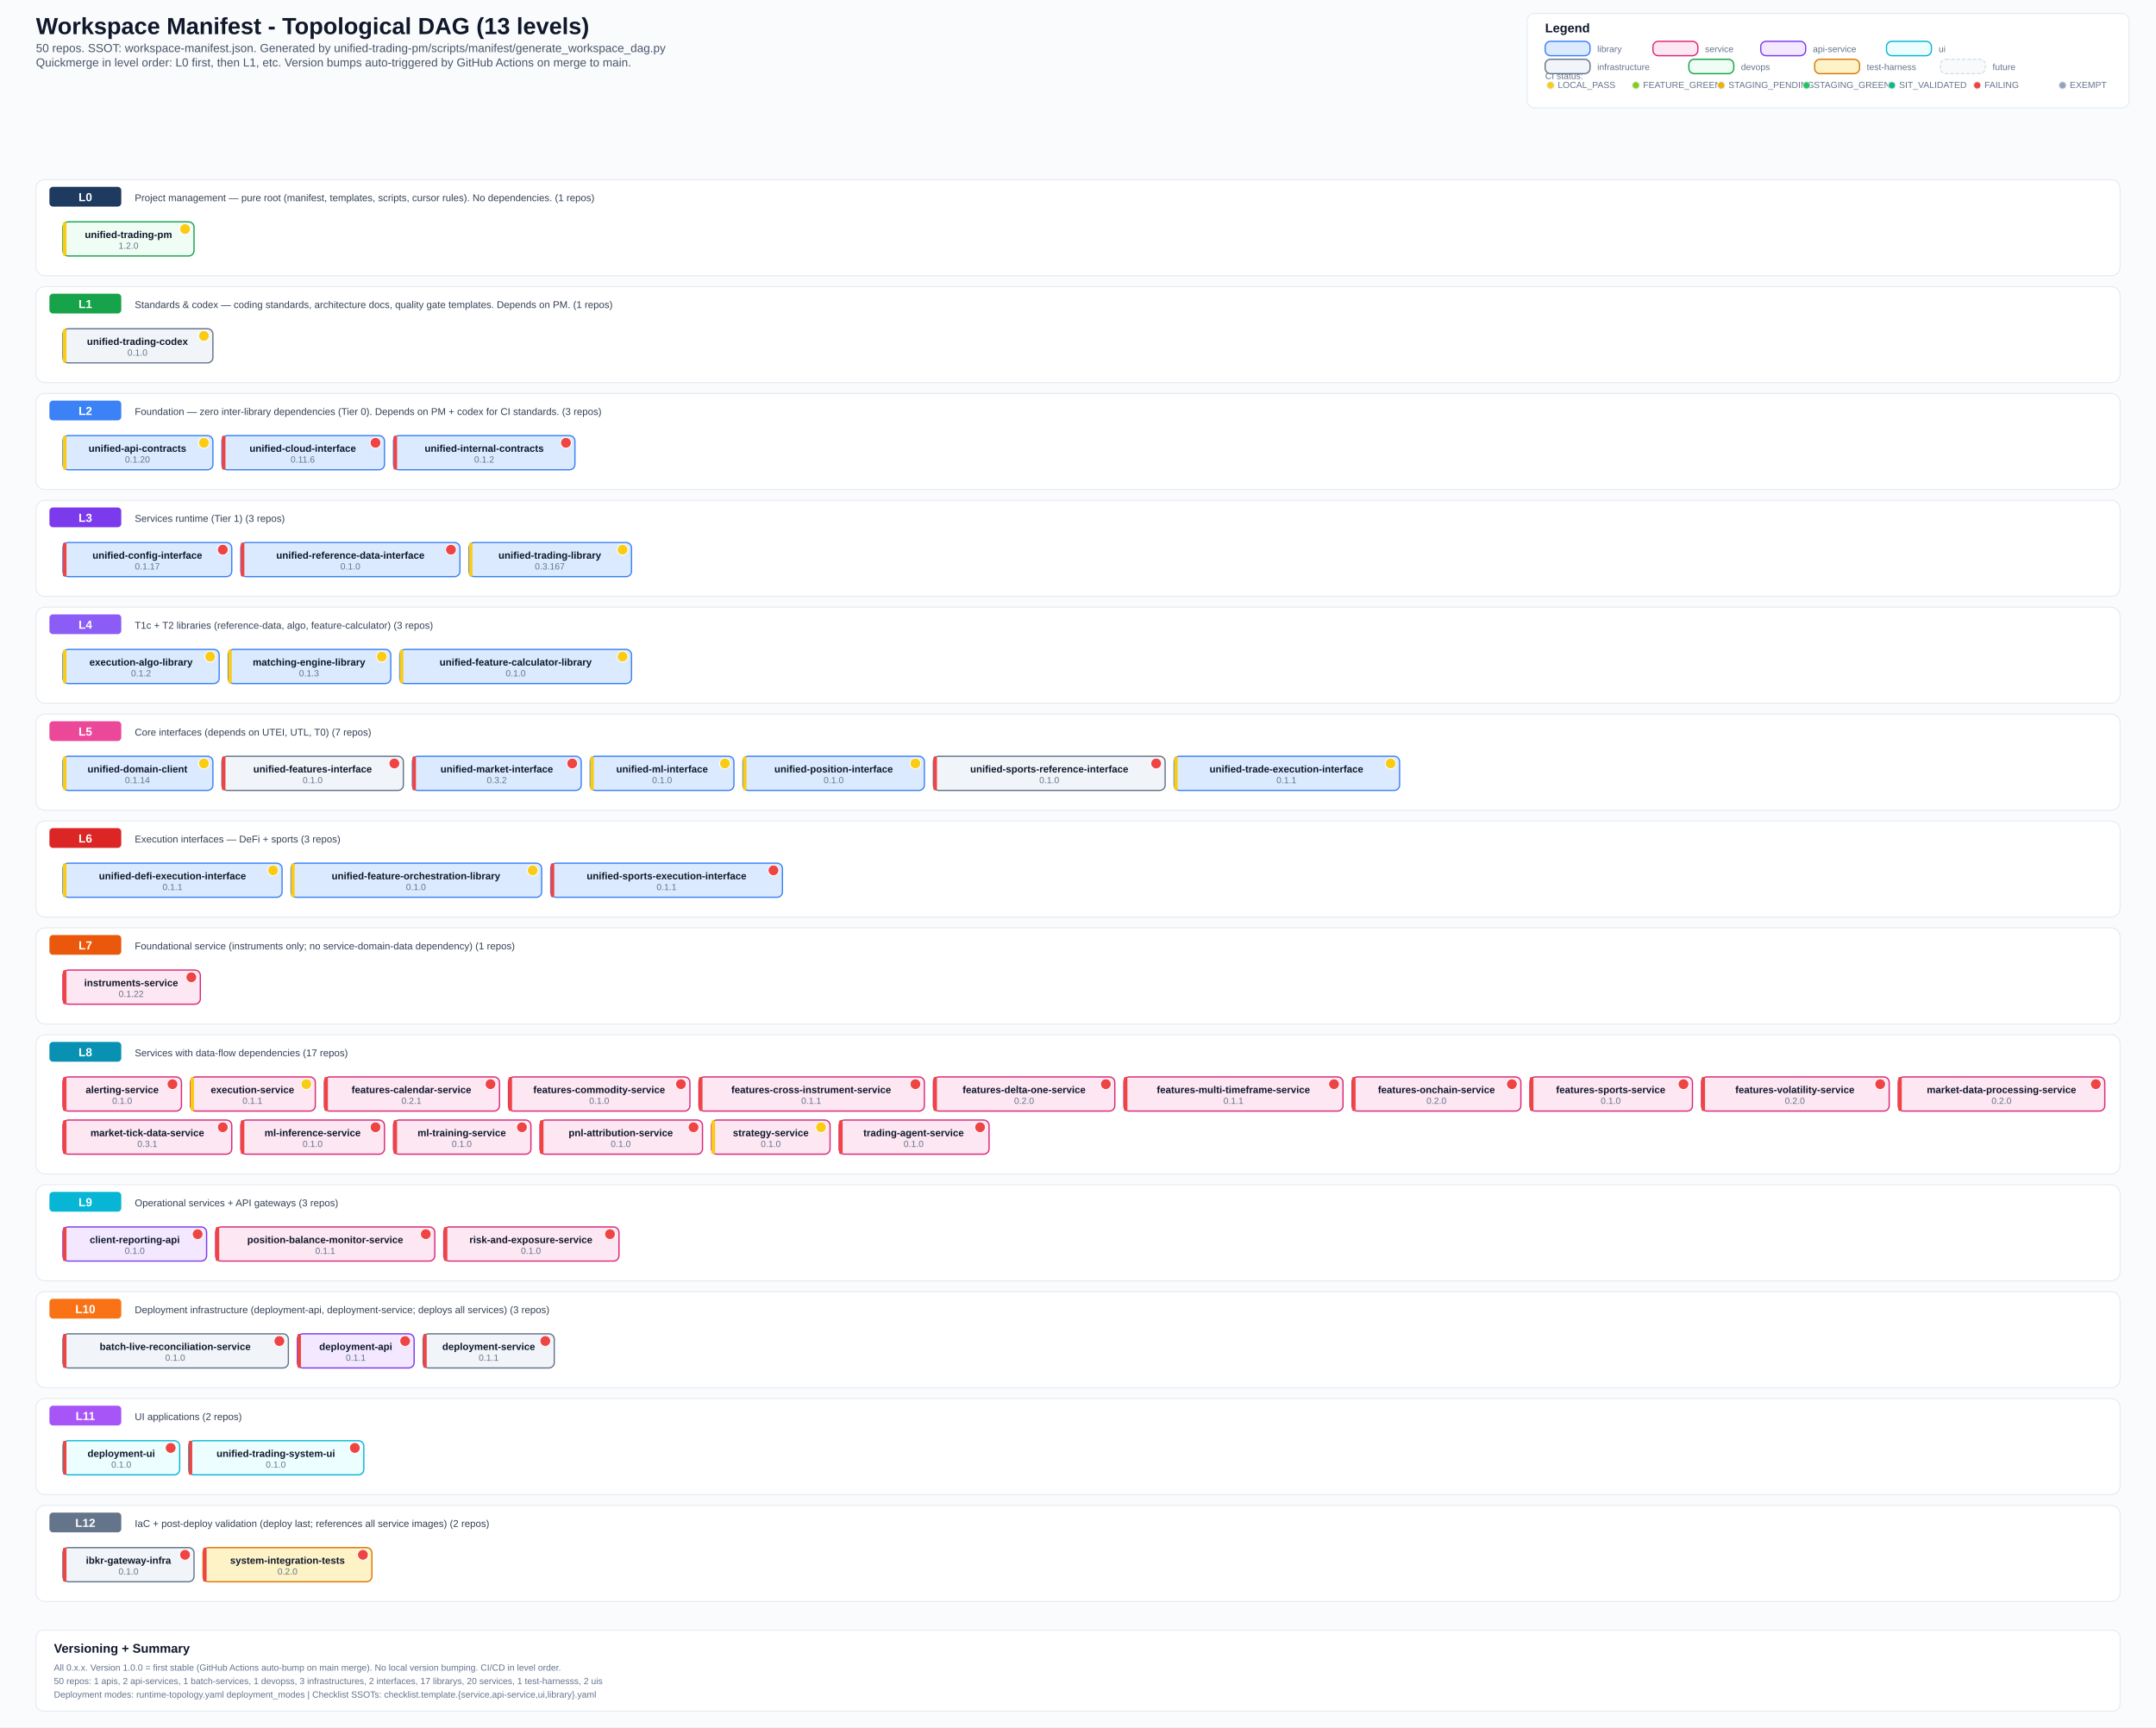
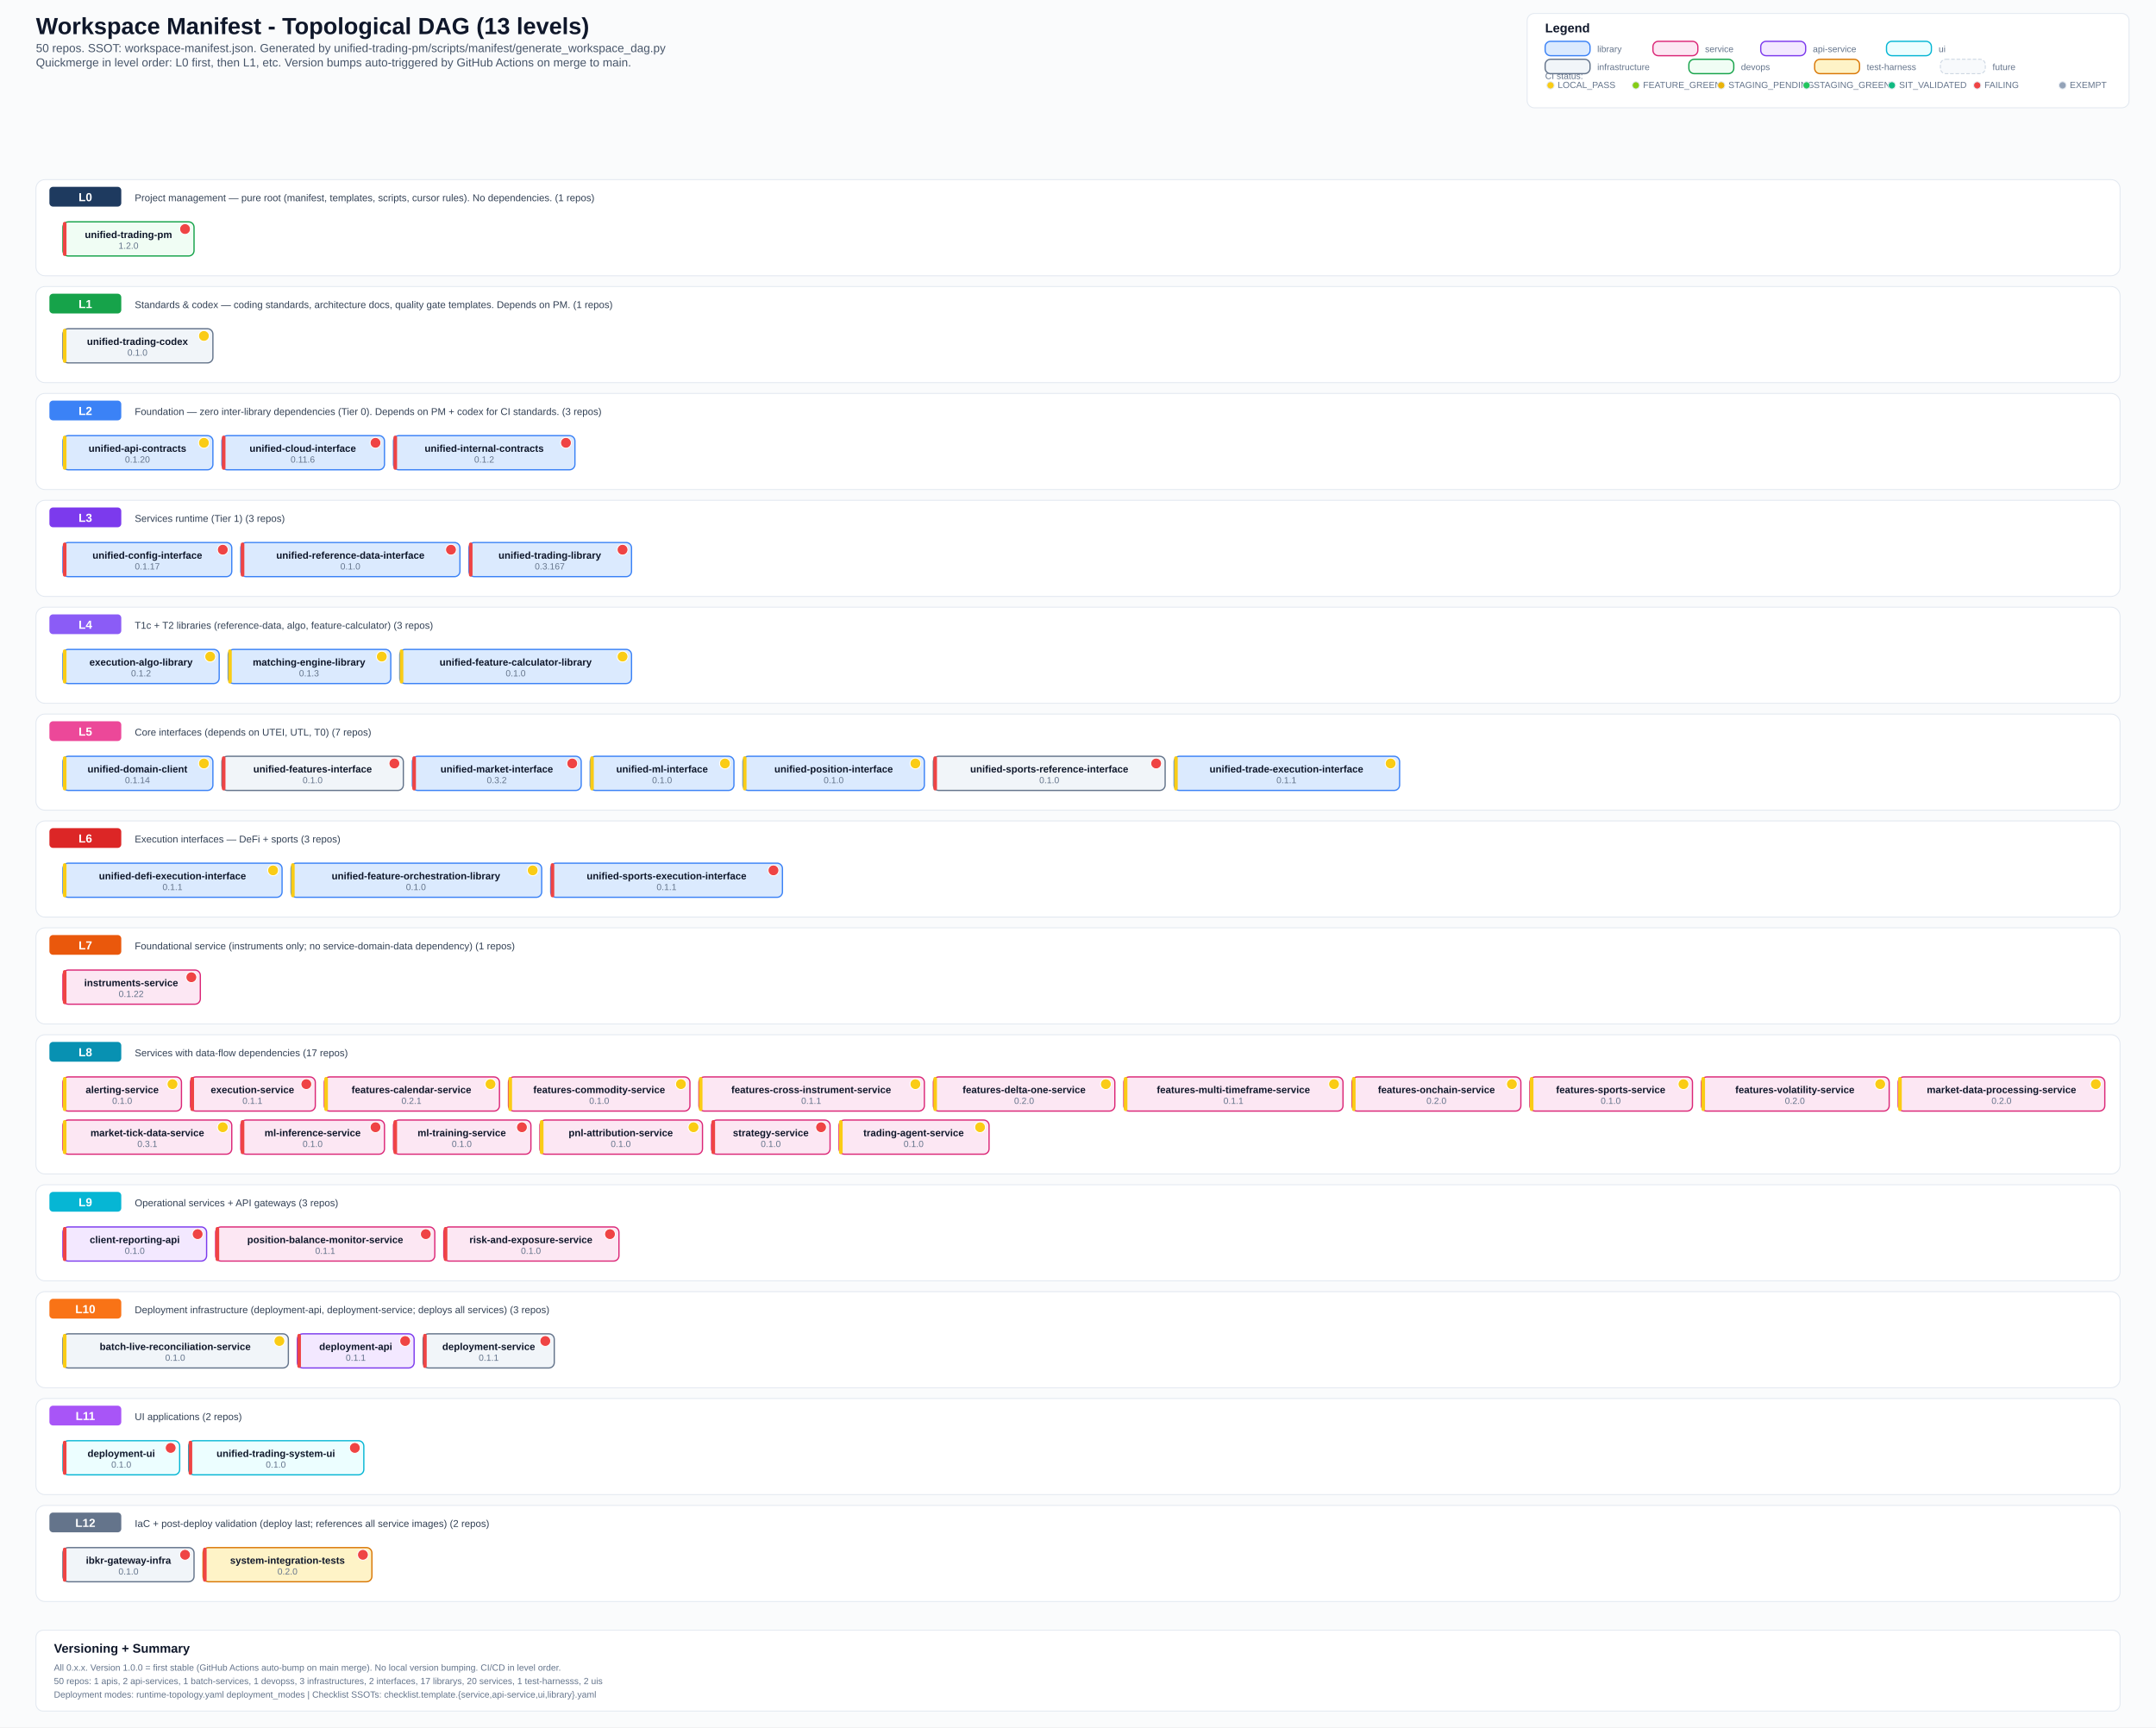
<svg xmlns="http://www.w3.org/2000/svg" width="2400" height="1923" viewBox="0 0 2400 1923">
  <defs>
    <style>
      .bg { fill: #fafbfc; }
      .title { font: 700 26px Arial, sans-serif; fill: #0f172a; }
      .subtitle { font: 500 13px Arial, sans-serif; fill: #475569; }
      .section { font: 700 14px Arial, sans-serif; fill: #0f172a; }
      .level-label { font: 700 13px Arial, sans-serif; fill: #ffffff; }
      .label { font: 600 11px Arial, sans-serif; fill: #0f172a; }
      .ver { font: 500 10px Arial, sans-serif; fill: #64748b; }
      .small { font: 500 10px Arial, sans-serif; fill: #64748b; }
      .desc { font: 500 11px Arial, sans-serif; fill: #334155; }
      .lib { fill: #dbeafe; stroke: #3b82f6; stroke-width: 1.4; rx: 6; }
      .svc { fill: #fce7f3; stroke: #db2777; stroke-width: 1.4; rx: 6; }
      .api { fill: #f3e8ff; stroke: #7c3aed; stroke-width: 1.4; rx: 6; }
      .ui-box { fill: #ecfeff; stroke: #06b6d4; stroke-width: 1.4; rx: 6; }
      .infra { fill: #f1f5f9; stroke: #64748b; stroke-width: 1.4; rx: 6; }
      .devops { fill: #f0fdf4; stroke: #16a34a; stroke-width: 1.4; rx: 6; }
      .test { fill: #fef3c7; stroke: #d97706; stroke-width: 1.4; rx: 6; }
      .future { fill: #f8fafc; stroke: #cbd5e1; stroke-width: 1; rx: 6; stroke-dasharray: 4 2; }
      .level-bg { fill: #ffffff; stroke: #e2e8f0; stroke-width: 1; rx: 10; }
      .level-badge { rx: 4; }
      .legend-box { fill: #ffffff; stroke: #e2e8f0; stroke-width: 1; rx: 8; }
  </style>
  </defs>
  <rect class="bg" x="0" y="0" width="2400" height="1923" />
  <text x="40" y="38" class="title">Workspace Manifest - Topological DAG (13 levels)</text>
  <text x="40" y="58" class="subtitle">50 repos. SSOT: workspace-manifest.json. Generated by unified-trading-pm/scripts/manifest/generate_workspace_dag.py</text>
  <text x="40" y="74" class="subtitle">Quickmerge in level order: L0 first, then L1, etc. Version bumps auto-triggered by GitHub Actions on merge to main.</text>
  <rect x="1700" y="15" width="670" height="105" class="legend-box" />
  <text x="1720" y="36" class="section">Legend</text>
  <text x="1720" y="88" class="small">CI status:</text>
  <circle cx="1726" cy="95" r="4" fill="#facc15" stroke="#e2e8f0" stroke-width="1" />
  <text x="1734" y="98" class="small">LOCAL_PASS</text>
  <circle cx="1821" cy="95" r="4" fill="#84cc16" stroke="#e2e8f0" stroke-width="1" />
  <text x="1829" y="98" class="small">FEATURE_GREEN</text>
  <circle cx="1916" cy="95" r="4" fill="#eab308" stroke="#e2e8f0" stroke-width="1" />
  <text x="1924" y="98" class="small">STAGING_PENDING</text>
  <circle cx="2011" cy="95" r="4" fill="#22c55e" stroke="#e2e8f0" stroke-width="1" />
  <text x="2019" y="98" class="small">STAGING_GREEN</text>
  <circle cx="2106" cy="95" r="4" fill="#10b981" stroke="#e2e8f0" stroke-width="1" />
  <text x="2114" y="98" class="small">SIT_VALIDATED</text>
  <circle cx="2201" cy="95" r="4" fill="#ef4444" stroke="#e2e8f0" stroke-width="1" />
  <text x="2209" y="98" class="small">FAILING</text>
  <circle cx="2296" cy="95" r="4" fill="#94a3b8" stroke="#e2e8f0" stroke-width="1" />
  <text x="2304" y="98" class="small">EXEMPT</text>
  <rect x="1720" y="46" width="50" height="16" class="lib" />
  <text x="1778" y="58" class="small">library</text>
  <rect x="1840" y="46" width="50" height="16" class="svc" />
  <text x="1898" y="58" class="small">service</text>
  <rect x="1960" y="46" width="50" height="16" class="api" />
  <text x="2018" y="58" class="small">api-service</text>
  <rect x="2100" y="46" width="50" height="16" class="ui-box" />
  <text x="2158" y="58" class="small">ui</text>
  <rect x="1720" y="66" width="50" height="16" class="infra" />
  <text x="1778" y="78" class="small">infrastructure</text>
  <rect x="1880" y="66" width="50" height="16" class="devops" />
  <text x="1938" y="78" class="small">devops</text>
  <rect x="2020" y="66" width="50" height="16" class="test" />
  <text x="2078" y="78" class="small">test-harness</text>
  <rect x="2160" y="66" width="50" height="16" class="future" />
  <text x="2218" y="78" class="small">future</text>
  <rect x="40" y="200" width="2320" height="107" class="level-bg" />
  <rect x="55" y="208" width="80" height="22" fill="#1e3a5f" class="level-badge" />
  <text x="95" y="224" text-anchor="middle" class="level-label">L0</text>
  <text x="150" y="224" class="desc">Project management — pure root (manifest, templates, scripts, cursor rules). No dependencies. (1 repos)</text>
  <rect x="70" y="247" width="146" height="38" class="devops" />
-   <rect x="70" y="247" width="4" height="38" fill="#facc15" rx="2" />
+   <rect x="70" y="247" width="4" height="38" fill="#ef4444" rx="2" />
  <text x="143" y="265" text-anchor="middle" class="label">unified-trading-pm</text>
-   <circle cx="206" cy="255" r="6" fill="#facc15" stroke="#fff" stroke-width="1" />
+   <circle cx="206" cy="255" r="6" fill="#ef4444" stroke="#fff" stroke-width="1" />
  <text x="143" y="277" text-anchor="middle" class="ver">1.2.0</text>
  <rect x="40" y="319" width="2320" height="107" class="level-bg" />
  <rect x="55" y="327" width="80" height="22" fill="#16a34a" class="level-badge" />
  <text x="95" y="343" text-anchor="middle" class="level-label">L1</text>
  <text x="150" y="343" class="desc">Standards &amp; codex — coding standards, architecture docs, quality gate templates. Depends on PM. (1 repos)</text>
  <rect x="70" y="366" width="167" height="38" class="infra" />
  <rect x="70" y="366" width="4" height="38" fill="#facc15" rx="2" />
  <text x="153" y="384" text-anchor="middle" class="label">unified-trading-codex</text>
  <circle cx="227" cy="374" r="6" fill="#facc15" stroke="#fff" stroke-width="1" />
  <text x="153" y="396" text-anchor="middle" class="ver">0.1.0</text>
  <rect x="40" y="438" width="2320" height="107" class="level-bg" />
  <rect x="55" y="446" width="80" height="22" fill="#3b82f6" class="level-badge" />
  <text x="95" y="462" text-anchor="middle" class="level-label">L2</text>
  <text x="150" y="462" class="desc">Foundation — zero inter-library dependencies (Tier 0). Depends on PM + codex for CI standards. (3 repos)</text>
  <rect x="70" y="485" width="167" height="38" class="lib" />
  <rect x="70" y="485" width="4" height="38" fill="#facc15" rx="2" />
  <text x="153" y="503" text-anchor="middle" class="label">unified-api-contracts</text>
  <circle cx="227" cy="493" r="6" fill="#facc15" stroke="#fff" stroke-width="1" />
  <text x="153" y="515" text-anchor="middle" class="ver">0.1.20</text>
  <rect x="247" y="485" width="181" height="38" class="lib" />
  <rect x="247" y="485" width="4" height="38" fill="#ef4444" rx="2" />
  <text x="337" y="503" text-anchor="middle" class="label">unified-cloud-interface</text>
  <circle cx="418" cy="493" r="6" fill="#ef4444" stroke="#fff" stroke-width="1" />
  <text x="337" y="515" text-anchor="middle" class="ver">0.11.6</text>
  <rect x="438" y="485" width="202" height="38" class="lib" />
  <rect x="438" y="485" width="4" height="38" fill="#ef4444" rx="2" />
  <text x="539" y="503" text-anchor="middle" class="label">unified-internal-contracts</text>
  <circle cx="630" cy="493" r="6" fill="#ef4444" stroke="#fff" stroke-width="1" />
  <text x="539" y="515" text-anchor="middle" class="ver">0.1.2</text>
  <rect x="40" y="557" width="2320" height="107" class="level-bg" />
  <rect x="55" y="565" width="80" height="22" fill="#7c3aed" class="level-badge" />
  <text x="95" y="581" text-anchor="middle" class="level-label">L3</text>
  <text x="150" y="581" class="desc">Services runtime (Tier 1) (3 repos)</text>
  <rect x="70" y="604" width="188" height="38" class="lib" />
  <rect x="70" y="604" width="4" height="38" fill="#ef4444" rx="2" />
  <text x="164" y="622" text-anchor="middle" class="label">unified-config-interface</text>
  <circle cx="248" cy="612" r="6" fill="#ef4444" stroke="#fff" stroke-width="1" />
  <text x="164" y="634" text-anchor="middle" class="ver">0.1.17</text>
  <rect x="268" y="604" width="244" height="38" class="lib" />
  <rect x="268" y="604" width="4" height="38" fill="#ef4444" rx="2" />
  <text x="390" y="622" text-anchor="middle" class="label">unified-reference-data-interface</text>
  <circle cx="502" cy="612" r="6" fill="#ef4444" stroke="#fff" stroke-width="1" />
  <text x="390" y="634" text-anchor="middle" class="ver">0.1.0</text>
  <rect x="522" y="604" width="181" height="38" class="lib" />
-   <rect x="522" y="604" width="4" height="38" fill="#facc15" rx="2" />
+   <rect x="522" y="604" width="4" height="38" fill="#ef4444" rx="2" />
  <text x="612" y="622" text-anchor="middle" class="label">unified-trading-library</text>
-   <circle cx="693" cy="612" r="6" fill="#facc15" stroke="#fff" stroke-width="1" />
+   <circle cx="693" cy="612" r="6" fill="#ef4444" stroke="#fff" stroke-width="1" />
  <text x="612" y="634" text-anchor="middle" class="ver">0.3.167</text>
  <rect x="40" y="676" width="2320" height="107" class="level-bg" />
  <rect x="55" y="684" width="80" height="22" fill="#8b5cf6" class="level-badge" />
  <text x="95" y="700" text-anchor="middle" class="level-label">L4</text>
  <text x="150" y="700" class="desc">T1c + T2 libraries (reference-data, algo, feature-calculator) (3 repos)</text>
  <rect x="70" y="723" width="174" height="38" class="lib" />
  <rect x="70" y="723" width="4" height="38" fill="#facc15" rx="2" />
  <text x="157" y="741" text-anchor="middle" class="label">execution-algo-library</text>
  <circle cx="234" cy="731" r="6" fill="#facc15" stroke="#fff" stroke-width="1" />
  <text x="157" y="753" text-anchor="middle" class="ver">0.1.2</text>
  <rect x="254" y="723" width="181" height="38" class="lib" />
  <rect x="254" y="723" width="4" height="38" fill="#facc15" rx="2" />
  <text x="344" y="741" text-anchor="middle" class="label">matching-engine-library</text>
  <circle cx="425" cy="731" r="6" fill="#facc15" stroke="#fff" stroke-width="1" />
  <text x="344" y="753" text-anchor="middle" class="ver">0.1.3</text>
  <rect x="445" y="723" width="258" height="38" class="lib" />
  <rect x="445" y="723" width="4" height="38" fill="#facc15" rx="2" />
  <text x="574" y="741" text-anchor="middle" class="label">unified-feature-calculator-library</text>
  <circle cx="693" cy="731" r="6" fill="#facc15" stroke="#fff" stroke-width="1" />
  <text x="574" y="753" text-anchor="middle" class="ver">0.1.0</text>
  <rect x="40" y="795" width="2320" height="107" class="level-bg" />
  <rect x="55" y="803" width="80" height="22" fill="#ec4899" class="level-badge" />
  <text x="95" y="819" text-anchor="middle" class="level-label">L5</text>
  <text x="150" y="819" class="desc">Core interfaces (depends on UTEI, UTL, T0) (7 repos)</text>
  <rect x="70" y="842" width="167" height="38" class="lib" />
  <rect x="70" y="842" width="4" height="38" fill="#facc15" rx="2" />
  <text x="153" y="860" text-anchor="middle" class="label">unified-domain-client</text>
  <circle cx="227" cy="850" r="6" fill="#facc15" stroke="#fff" stroke-width="1" />
  <text x="153" y="872" text-anchor="middle" class="ver">0.1.14</text>
  <rect x="247" y="842" width="202" height="38" class="infra" />
  <rect x="247" y="842" width="4" height="38" fill="#ef4444" rx="2" />
  <text x="348" y="860" text-anchor="middle" class="label">unified-features-interface</text>
  <circle cx="439" cy="850" r="6" fill="#ef4444" stroke="#fff" stroke-width="1" />
  <text x="348" y="872" text-anchor="middle" class="ver">0.1.0</text>
  <rect x="459" y="842" width="188" height="38" class="lib" />
  <rect x="459" y="842" width="4" height="38" fill="#ef4444" rx="2" />
  <text x="553" y="860" text-anchor="middle" class="label">unified-market-interface</text>
  <circle cx="637" cy="850" r="6" fill="#ef4444" stroke="#fff" stroke-width="1" />
  <text x="553" y="872" text-anchor="middle" class="ver">0.3.2</text>
  <rect x="657" y="842" width="160" height="38" class="lib" />
  <rect x="657" y="842" width="4" height="38" fill="#facc15" rx="2" />
  <text x="737" y="860" text-anchor="middle" class="label">unified-ml-interface</text>
  <circle cx="807" cy="850" r="6" fill="#facc15" stroke="#fff" stroke-width="1" />
  <text x="737" y="872" text-anchor="middle" class="ver">0.1.0</text>
  <rect x="827" y="842" width="202" height="38" class="lib" />
  <rect x="827" y="842" width="4" height="38" fill="#facc15" rx="2" />
  <text x="928" y="860" text-anchor="middle" class="label">unified-position-interface</text>
  <circle cx="1019" cy="850" r="6" fill="#facc15" stroke="#fff" stroke-width="1" />
  <text x="928" y="872" text-anchor="middle" class="ver">0.1.0</text>
  <rect x="1039" y="842" width="258" height="38" class="infra" />
  <rect x="1039" y="842" width="4" height="38" fill="#ef4444" rx="2" />
  <text x="1168" y="860" text-anchor="middle" class="label">unified-sports-reference-interface</text>
  <circle cx="1287" cy="850" r="6" fill="#ef4444" stroke="#fff" stroke-width="1" />
  <text x="1168" y="872" text-anchor="middle" class="ver">0.1.0</text>
  <rect x="1307" y="842" width="251" height="38" class="lib" />
  <rect x="1307" y="842" width="4" height="38" fill="#facc15" rx="2" />
  <text x="1432" y="860" text-anchor="middle" class="label">unified-trade-execution-interface</text>
  <circle cx="1548" cy="850" r="6" fill="#facc15" stroke="#fff" stroke-width="1" />
  <text x="1432" y="872" text-anchor="middle" class="ver">0.1.1</text>
  <rect x="40" y="914" width="2320" height="107" class="level-bg" />
  <rect x="55" y="922" width="80" height="22" fill="#dc2626" class="level-badge" />
  <text x="95" y="938" text-anchor="middle" class="level-label">L6</text>
  <text x="150" y="938" class="desc">Execution interfaces — DeFi + sports (3 repos)</text>
  <rect x="70" y="961" width="244" height="38" class="lib" />
  <rect x="70" y="961" width="4" height="38" fill="#facc15" rx="2" />
  <text x="192" y="979" text-anchor="middle" class="label">unified-defi-execution-interface</text>
  <circle cx="304" cy="969" r="6" fill="#facc15" stroke="#fff" stroke-width="1" />
  <text x="192" y="991" text-anchor="middle" class="ver">0.1.1</text>
  <rect x="324" y="961" width="279" height="38" class="lib" />
  <rect x="324" y="961" width="4" height="38" fill="#facc15" rx="2" />
  <text x="463" y="979" text-anchor="middle" class="label">unified-feature-orchestration-library</text>
  <circle cx="593" cy="969" r="6" fill="#facc15" stroke="#fff" stroke-width="1" />
  <text x="463" y="991" text-anchor="middle" class="ver">0.1.0</text>
  <rect x="613" y="961" width="258" height="38" class="lib" />
  <rect x="613" y="961" width="4" height="38" fill="#ef4444" rx="2" />
  <text x="742" y="979" text-anchor="middle" class="label">unified-sports-execution-interface</text>
  <circle cx="861" cy="969" r="6" fill="#ef4444" stroke="#fff" stroke-width="1" />
  <text x="742" y="991" text-anchor="middle" class="ver">0.1.1</text>
  <rect x="40" y="1033" width="2320" height="107" class="level-bg" />
  <rect x="55" y="1041" width="80" height="22" fill="#ea580c" class="level-badge" />
  <text x="95" y="1057" text-anchor="middle" class="level-label">L7</text>
  <text x="150" y="1057" class="desc">Foundational service (instruments only; no service-domain-data dependency) (1 repos)</text>
  <rect x="70" y="1080" width="153" height="38" class="svc" />
  <rect x="70" y="1080" width="4" height="38" fill="#ef4444" rx="2" />
  <text x="146" y="1098" text-anchor="middle" class="label">instruments-service</text>
  <circle cx="213" cy="1088" r="6" fill="#ef4444" stroke="#fff" stroke-width="1" />
  <text x="146" y="1110" text-anchor="middle" class="ver">0.1.22</text>
  <rect x="40" y="1152" width="2320" height="155" class="level-bg" />
  <rect x="55" y="1160" width="80" height="22" fill="#0891b2" class="level-badge" />
  <text x="95" y="1176" text-anchor="middle" class="level-label">L8</text>
  <text x="150" y="1176" class="desc">Services with data-flow dependencies (17 repos)</text>
  <rect x="70" y="1199" width="132" height="38" class="svc" />
-   <rect x="70" y="1199" width="4" height="38" fill="#ef4444" rx="2" />
+   <rect x="70" y="1199" width="4" height="38" fill="#facc15" rx="2" />
  <text x="136" y="1217" text-anchor="middle" class="label">alerting-service</text>
-   <circle cx="192" cy="1207" r="6" fill="#ef4444" stroke="#fff" stroke-width="1" />
+   <circle cx="192" cy="1207" r="6" fill="#facc15" stroke="#fff" stroke-width="1" />
  <text x="136" y="1229" text-anchor="middle" class="ver">0.1.0</text>
  <rect x="212" y="1199" width="139" height="38" class="svc" />
-   <rect x="212" y="1199" width="4" height="38" fill="#facc15" rx="2" />
+   <rect x="212" y="1199" width="4" height="38" fill="#ef4444" rx="2" />
  <text x="281" y="1217" text-anchor="middle" class="label">execution-service</text>
-   <circle cx="341" cy="1207" r="6" fill="#facc15" stroke="#fff" stroke-width="1" />
+   <circle cx="341" cy="1207" r="6" fill="#ef4444" stroke="#fff" stroke-width="1" />
  <text x="281" y="1229" text-anchor="middle" class="ver">0.1.1</text>
  <rect x="361" y="1199" width="195" height="38" class="svc" />
-   <rect x="361" y="1199" width="4" height="38" fill="#ef4444" rx="2" />
+   <rect x="361" y="1199" width="4" height="38" fill="#facc15" rx="2" />
  <text x="458" y="1217" text-anchor="middle" class="label">features-calendar-service</text>
-   <circle cx="546" cy="1207" r="6" fill="#ef4444" stroke="#fff" stroke-width="1" />
+   <circle cx="546" cy="1207" r="6" fill="#facc15" stroke="#fff" stroke-width="1" />
  <text x="458" y="1229" text-anchor="middle" class="ver">0.2.1</text>
  <rect x="566" y="1199" width="202" height="38" class="svc" />
-   <rect x="566" y="1199" width="4" height="38" fill="#ef4444" rx="2" />
+   <rect x="566" y="1199" width="4" height="38" fill="#facc15" rx="2" />
  <text x="667" y="1217" text-anchor="middle" class="label">features-commodity-service</text>
-   <circle cx="758" cy="1207" r="6" fill="#ef4444" stroke="#fff" stroke-width="1" />
+   <circle cx="758" cy="1207" r="6" fill="#facc15" stroke="#fff" stroke-width="1" />
  <text x="667" y="1229" text-anchor="middle" class="ver">0.1.0</text>
  <rect x="778" y="1199" width="251" height="38" class="svc" />
-   <rect x="778" y="1199" width="4" height="38" fill="#ef4444" rx="2" />
+   <rect x="778" y="1199" width="4" height="38" fill="#facc15" rx="2" />
  <text x="903" y="1217" text-anchor="middle" class="label">features-cross-instrument-service</text>
-   <circle cx="1019" cy="1207" r="6" fill="#ef4444" stroke="#fff" stroke-width="1" />
+   <circle cx="1019" cy="1207" r="6" fill="#facc15" stroke="#fff" stroke-width="1" />
  <text x="903" y="1229" text-anchor="middle" class="ver">0.1.1</text>
  <rect x="1039" y="1199" width="202" height="38" class="svc" />
-   <rect x="1039" y="1199" width="4" height="38" fill="#ef4444" rx="2" />
+   <rect x="1039" y="1199" width="4" height="38" fill="#facc15" rx="2" />
  <text x="1140" y="1217" text-anchor="middle" class="label">features-delta-one-service</text>
-   <circle cx="1231" cy="1207" r="6" fill="#ef4444" stroke="#fff" stroke-width="1" />
+   <circle cx="1231" cy="1207" r="6" fill="#facc15" stroke="#fff" stroke-width="1" />
  <text x="1140" y="1229" text-anchor="middle" class="ver">0.2.0</text>
  <rect x="1251" y="1199" width="244" height="38" class="svc" />
-   <rect x="1251" y="1199" width="4" height="38" fill="#ef4444" rx="2" />
+   <rect x="1251" y="1199" width="4" height="38" fill="#facc15" rx="2" />
  <text x="1373" y="1217" text-anchor="middle" class="label">features-multi-timeframe-service</text>
-   <circle cx="1485" cy="1207" r="6" fill="#ef4444" stroke="#fff" stroke-width="1" />
+   <circle cx="1485" cy="1207" r="6" fill="#facc15" stroke="#fff" stroke-width="1" />
  <text x="1373" y="1229" text-anchor="middle" class="ver">0.1.1</text>
  <rect x="1505" y="1199" width="188" height="38" class="svc" />
-   <rect x="1505" y="1199" width="4" height="38" fill="#ef4444" rx="2" />
+   <rect x="1505" y="1199" width="4" height="38" fill="#facc15" rx="2" />
  <text x="1599" y="1217" text-anchor="middle" class="label">features-onchain-service</text>
-   <circle cx="1683" cy="1207" r="6" fill="#ef4444" stroke="#fff" stroke-width="1" />
+   <circle cx="1683" cy="1207" r="6" fill="#facc15" stroke="#fff" stroke-width="1" />
  <text x="1599" y="1229" text-anchor="middle" class="ver">0.2.0</text>
  <rect x="1703" y="1199" width="181" height="38" class="svc" />
-   <rect x="1703" y="1199" width="4" height="38" fill="#ef4444" rx="2" />
+   <rect x="1703" y="1199" width="4" height="38" fill="#facc15" rx="2" />
  <text x="1793" y="1217" text-anchor="middle" class="label">features-sports-service</text>
-   <circle cx="1874" cy="1207" r="6" fill="#ef4444" stroke="#fff" stroke-width="1" />
+   <circle cx="1874" cy="1207" r="6" fill="#facc15" stroke="#fff" stroke-width="1" />
  <text x="1793" y="1229" text-anchor="middle" class="ver">0.1.0</text>
  <rect x="1894" y="1199" width="209" height="38" class="svc" />
-   <rect x="1894" y="1199" width="4" height="38" fill="#ef4444" rx="2" />
+   <rect x="1894" y="1199" width="4" height="38" fill="#facc15" rx="2" />
  <text x="1998" y="1217" text-anchor="middle" class="label">features-volatility-service</text>
-   <circle cx="2093" cy="1207" r="6" fill="#ef4444" stroke="#fff" stroke-width="1" />
+   <circle cx="2093" cy="1207" r="6" fill="#facc15" stroke="#fff" stroke-width="1" />
  <text x="1998" y="1229" text-anchor="middle" class="ver">0.2.0</text>
  <rect x="2113" y="1199" width="230" height="38" class="svc" />
-   <rect x="2113" y="1199" width="4" height="38" fill="#ef4444" rx="2" />
+   <rect x="2113" y="1199" width="4" height="38" fill="#facc15" rx="2" />
  <text x="2228" y="1217" text-anchor="middle" class="label">market-data-processing-service</text>
-   <circle cx="2333" cy="1207" r="6" fill="#ef4444" stroke="#fff" stroke-width="1" />
+   <circle cx="2333" cy="1207" r="6" fill="#facc15" stroke="#fff" stroke-width="1" />
  <text x="2228" y="1229" text-anchor="middle" class="ver">0.2.0</text>
  <rect x="70" y="1247" width="188" height="38" class="svc" />
-   <rect x="70" y="1247" width="4" height="38" fill="#ef4444" rx="2" />
+   <rect x="70" y="1247" width="4" height="38" fill="#facc15" rx="2" />
  <text x="164" y="1265" text-anchor="middle" class="label">market-tick-data-service</text>
-   <circle cx="248" cy="1255" r="6" fill="#ef4444" stroke="#fff" stroke-width="1" />
+   <circle cx="248" cy="1255" r="6" fill="#facc15" stroke="#fff" stroke-width="1" />
  <text x="164" y="1277" text-anchor="middle" class="ver">0.3.1</text>
  <rect x="268" y="1247" width="160" height="38" class="svc" />
  <rect x="268" y="1247" width="4" height="38" fill="#ef4444" rx="2" />
  <text x="348" y="1265" text-anchor="middle" class="label">ml-inference-service</text>
  <circle cx="418" cy="1255" r="6" fill="#ef4444" stroke="#fff" stroke-width="1" />
  <text x="348" y="1277" text-anchor="middle" class="ver">0.1.0</text>
  <rect x="438" y="1247" width="153" height="38" class="svc" />
  <rect x="438" y="1247" width="4" height="38" fill="#ef4444" rx="2" />
  <text x="514" y="1265" text-anchor="middle" class="label">ml-training-service</text>
  <circle cx="581" cy="1255" r="6" fill="#ef4444" stroke="#fff" stroke-width="1" />
  <text x="514" y="1277" text-anchor="middle" class="ver">0.1.0</text>
  <rect x="601" y="1247" width="181" height="38" class="svc" />
-   <rect x="601" y="1247" width="4" height="38" fill="#ef4444" rx="2" />
+   <rect x="601" y="1247" width="4" height="38" fill="#facc15" rx="2" />
  <text x="691" y="1265" text-anchor="middle" class="label">pnl-attribution-service</text>
-   <circle cx="772" cy="1255" r="6" fill="#ef4444" stroke="#fff" stroke-width="1" />
+   <circle cx="772" cy="1255" r="6" fill="#facc15" stroke="#fff" stroke-width="1" />
  <text x="691" y="1277" text-anchor="middle" class="ver">0.1.0</text>
  <rect x="792" y="1247" width="132" height="38" class="svc" />
-   <rect x="792" y="1247" width="4" height="38" fill="#facc15" rx="2" />
+   <rect x="792" y="1247" width="4" height="38" fill="#ef4444" rx="2" />
  <text x="858" y="1265" text-anchor="middle" class="label">strategy-service</text>
-   <circle cx="914" cy="1255" r="6" fill="#facc15" stroke="#fff" stroke-width="1" />
+   <circle cx="914" cy="1255" r="6" fill="#ef4444" stroke="#fff" stroke-width="1" />
  <text x="858" y="1277" text-anchor="middle" class="ver">0.1.0</text>
  <rect x="934" y="1247" width="167" height="38" class="svc" />
-   <rect x="934" y="1247" width="4" height="38" fill="#ef4444" rx="2" />
+   <rect x="934" y="1247" width="4" height="38" fill="#facc15" rx="2" />
  <text x="1017" y="1265" text-anchor="middle" class="label">trading-agent-service</text>
-   <circle cx="1091" cy="1255" r="6" fill="#ef4444" stroke="#fff" stroke-width="1" />
+   <circle cx="1091" cy="1255" r="6" fill="#facc15" stroke="#fff" stroke-width="1" />
  <text x="1017" y="1277" text-anchor="middle" class="ver">0.1.0</text>
  <rect x="40" y="1319" width="2320" height="107" class="level-bg" />
  <rect x="55" y="1327" width="80" height="22" fill="#06b6d4" class="level-badge" />
  <text x="95" y="1343" text-anchor="middle" class="level-label">L9</text>
  <text x="150" y="1343" class="desc">Operational services + API gateways (3 repos)</text>
  <rect x="70" y="1366" width="160" height="38" class="api" />
  <rect x="70" y="1366" width="4" height="38" fill="#ef4444" rx="2" />
  <text x="150" y="1384" text-anchor="middle" class="label">client-reporting-api</text>
  <circle cx="220" cy="1374" r="6" fill="#ef4444" stroke="#fff" stroke-width="1" />
  <text x="150" y="1396" text-anchor="middle" class="ver">0.1.0</text>
  <rect x="240" y="1366" width="244" height="38" class="svc" />
  <rect x="240" y="1366" width="4" height="38" fill="#ef4444" rx="2" />
  <text x="362" y="1384" text-anchor="middle" class="label">position-balance-monitor-service</text>
  <circle cx="474" cy="1374" r="6" fill="#ef4444" stroke="#fff" stroke-width="1" />
  <text x="362" y="1396" text-anchor="middle" class="ver">0.1.1</text>
  <rect x="494" y="1366" width="195" height="38" class="svc" />
  <rect x="494" y="1366" width="4" height="38" fill="#ef4444" rx="2" />
  <text x="591" y="1384" text-anchor="middle" class="label">risk-and-exposure-service</text>
  <circle cx="679" cy="1374" r="6" fill="#ef4444" stroke="#fff" stroke-width="1" />
  <text x="591" y="1396" text-anchor="middle" class="ver">0.1.0</text>
  <rect x="40" y="1438" width="2320" height="107" class="level-bg" />
  <rect x="55" y="1446" width="80" height="22" fill="#f97316" class="level-badge" />
  <text x="95" y="1462" text-anchor="middle" class="level-label">L10</text>
  <text x="150" y="1462" class="desc">Deployment infrastructure (deployment-api, deployment-service; deploys all services) (3 repos)</text>
  <rect x="70" y="1485" width="251" height="38" class="infra" />
-   <rect x="70" y="1485" width="4" height="38" fill="#ef4444" rx="2" />
+   <rect x="70" y="1485" width="4" height="38" fill="#facc15" rx="2" />
  <text x="195" y="1503" text-anchor="middle" class="label">batch-live-reconciliation-service</text>
-   <circle cx="311" cy="1493" r="6" fill="#ef4444" stroke="#fff" stroke-width="1" />
+   <circle cx="311" cy="1493" r="6" fill="#facc15" stroke="#fff" stroke-width="1" />
  <text x="195" y="1515" text-anchor="middle" class="ver">0.1.0</text>
  <rect x="331" y="1485" width="130" height="38" class="api" />
  <rect x="331" y="1485" width="4" height="38" fill="#ef4444" rx="2" />
  <text x="396" y="1503" text-anchor="middle" class="label">deployment-api</text>
  <circle cx="451" cy="1493" r="6" fill="#ef4444" stroke="#fff" stroke-width="1" />
  <text x="396" y="1515" text-anchor="middle" class="ver">0.1.1</text>
  <rect x="471" y="1485" width="146" height="38" class="infra" />
  <rect x="471" y="1485" width="4" height="38" fill="#ef4444" rx="2" />
  <text x="544" y="1503" text-anchor="middle" class="label">deployment-service</text>
  <circle cx="607" cy="1493" r="6" fill="#ef4444" stroke="#fff" stroke-width="1" />
  <text x="544" y="1515" text-anchor="middle" class="ver">0.1.1</text>
  <rect x="40" y="1557" width="2320" height="107" class="level-bg" />
  <rect x="55" y="1565" width="80" height="22" fill="#a855f7" class="level-badge" />
  <text x="95" y="1581" text-anchor="middle" class="level-label">L11</text>
  <text x="150" y="1581" class="desc">UI applications (2 repos)</text>
  <rect x="70" y="1604" width="130" height="38" class="ui-box" />
  <rect x="70" y="1604" width="4" height="38" fill="#ef4444" rx="2" />
  <text x="135" y="1622" text-anchor="middle" class="label">deployment-ui</text>
  <circle cx="190" cy="1612" r="6" fill="#ef4444" stroke="#fff" stroke-width="1" />
  <text x="135" y="1634" text-anchor="middle" class="ver">0.1.0</text>
  <rect x="210" y="1604" width="195" height="38" class="ui-box" />
  <rect x="210" y="1604" width="4" height="38" fill="#ef4444" rx="2" />
  <text x="307" y="1622" text-anchor="middle" class="label">unified-trading-system-ui</text>
  <circle cx="395" cy="1612" r="6" fill="#ef4444" stroke="#fff" stroke-width="1" />
  <text x="307" y="1634" text-anchor="middle" class="ver">0.1.0</text>
  <rect x="40" y="1676" width="2320" height="107" class="level-bg" />
  <rect x="55" y="1684" width="80" height="22" fill="#64748b" class="level-badge" />
  <text x="95" y="1700" text-anchor="middle" class="level-label">L12</text>
  <text x="150" y="1700" class="desc">IaC + post-deploy validation (deploy last; references all service images) (2 repos)</text>
  <rect x="70" y="1723" width="146" height="38" class="infra" />
  <rect x="70" y="1723" width="4" height="38" fill="#ef4444" rx="2" />
  <text x="143" y="1741" text-anchor="middle" class="label">ibkr-gateway-infra</text>
  <circle cx="206" cy="1731" r="6" fill="#ef4444" stroke="#fff" stroke-width="1" />
  <text x="143" y="1753" text-anchor="middle" class="ver">0.1.0</text>
  <rect x="226" y="1723" width="188" height="38" class="test" />
  <rect x="226" y="1723" width="4" height="38" fill="#ef4444" rx="2" />
  <text x="320" y="1741" text-anchor="middle" class="label">system-integration-tests</text>
  <circle cx="404" cy="1731" r="6" fill="#ef4444" stroke="#fff" stroke-width="1" />
  <text x="320" y="1753" text-anchor="middle" class="ver">0.2.0</text>
  <rect x="40" y="1815" width="2320" height="90" fill="#ffffff" stroke="#e2e8f0" stroke-width="1" rx="8" />
  <text x="60" y="1840" class="section">Versioning + Summary</text>
  <text x="60" y="1860" class="small">All 0.x.x. Version 1.0.0 = first stable (GitHub Actions auto-bump on main merge). No local version bumping. CI/CD in level order.</text>
  <text x="60" y="1875" class="small">50 repos: 1 apis, 2 api-services, 1 batch-services, 1 devopss, 3 infrastructures, 2 interfaces, 17 librarys, 20 services, 1 test-harnesss, 2 uis</text>
  <text x="60" y="1890" class="small">Deployment modes: runtime-topology.yaml deployment_modes | Checklist SSOTs: checklist.template.{service,api-service,ui,library}.yaml</text>
</svg>
